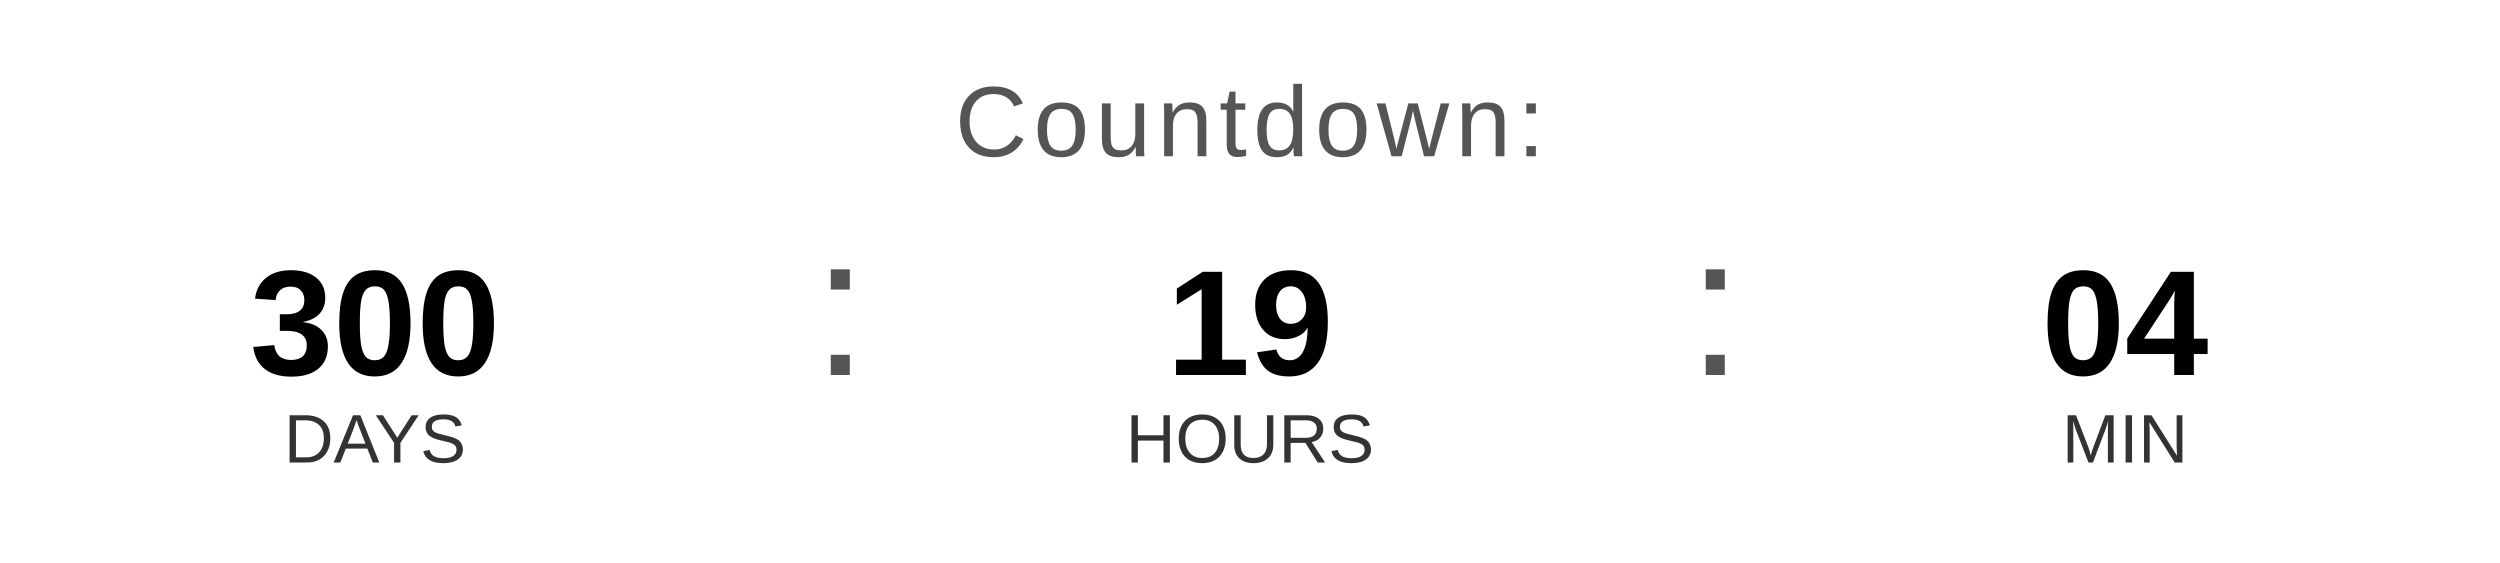
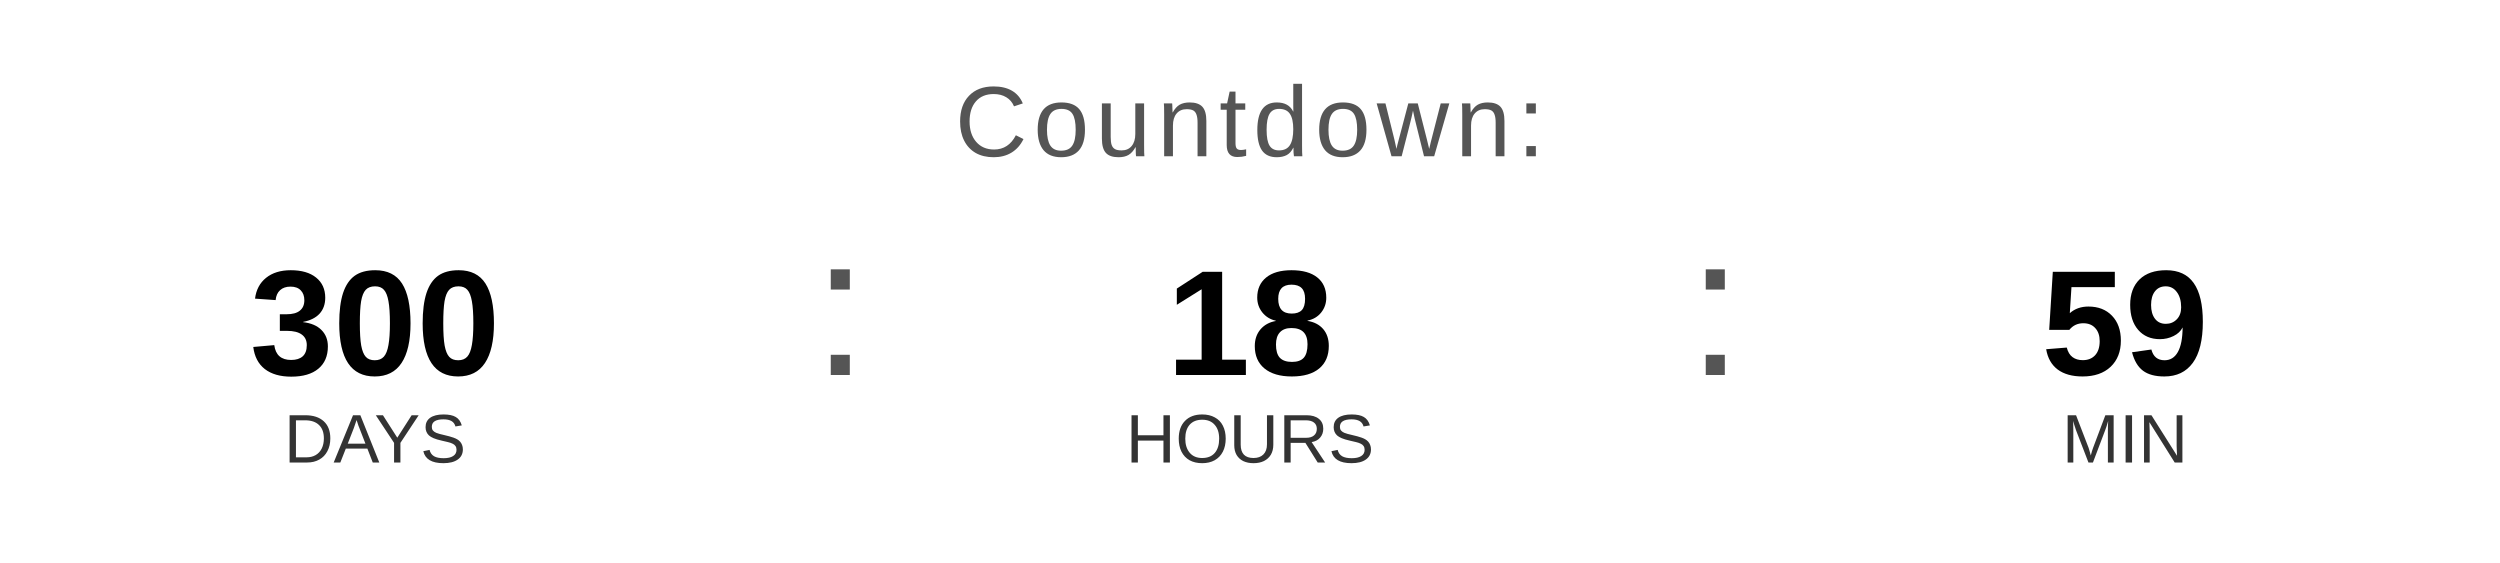
<svg xmlns="http://www.w3.org/2000/svg" width="400" height="90" viewBox="0 0 400 90">
  <text x="200" y="25" font-family="Arial, Helvetica, sans-serif" font-size="16" fill="#555555" text-anchor="middle" letter-spacing="1">
    Countdown:
  </text>
  <text x="60" y="60" font-family="Arial, Helvetica, sans-serif" font-size="24" font-weight="bold" fill="#000000" text-anchor="middle">300</text>
  <text x="60" y="74" font-family="Arial, Helvetica, sans-serif" font-size="11" fill="#333333" text-anchor="middle">DAYS</text>
  <text x="130" y="60" font-family="Arial, sans-serif" font-size="32" fill="#555555">:</text>
-   <text x="200" y="60" font-family="Arial, Helvetica, sans-serif" font-size="24" font-weight="bold" fill="#000000" text-anchor="middle">19</text>
+   <text x="200" y="60" font-family="Arial, Helvetica, sans-serif" font-size="24" font-weight="bold" fill="#000000" text-anchor="middle">18</text>
  <text x="200" y="74" font-family="Arial, Helvetica, sans-serif" font-size="11" fill="#333333" text-anchor="middle">HOURS</text>
  <text x="270" y="60" font-family="Arial, sans-serif" font-size="32" fill="#555555">:</text>
-   <text x="340" y="60" font-family="Arial, Helvetica, sans-serif" font-size="24" font-weight="bold" fill="#000000" text-anchor="middle">04</text>
+   <text x="340" y="60" font-family="Arial, Helvetica, sans-serif" font-size="24" font-weight="bold" fill="#000000" text-anchor="middle">59</text>
  <text x="340" y="74" font-family="Arial, Helvetica, sans-serif" font-size="11" fill="#333333" text-anchor="middle">MIN</text>
</svg>
